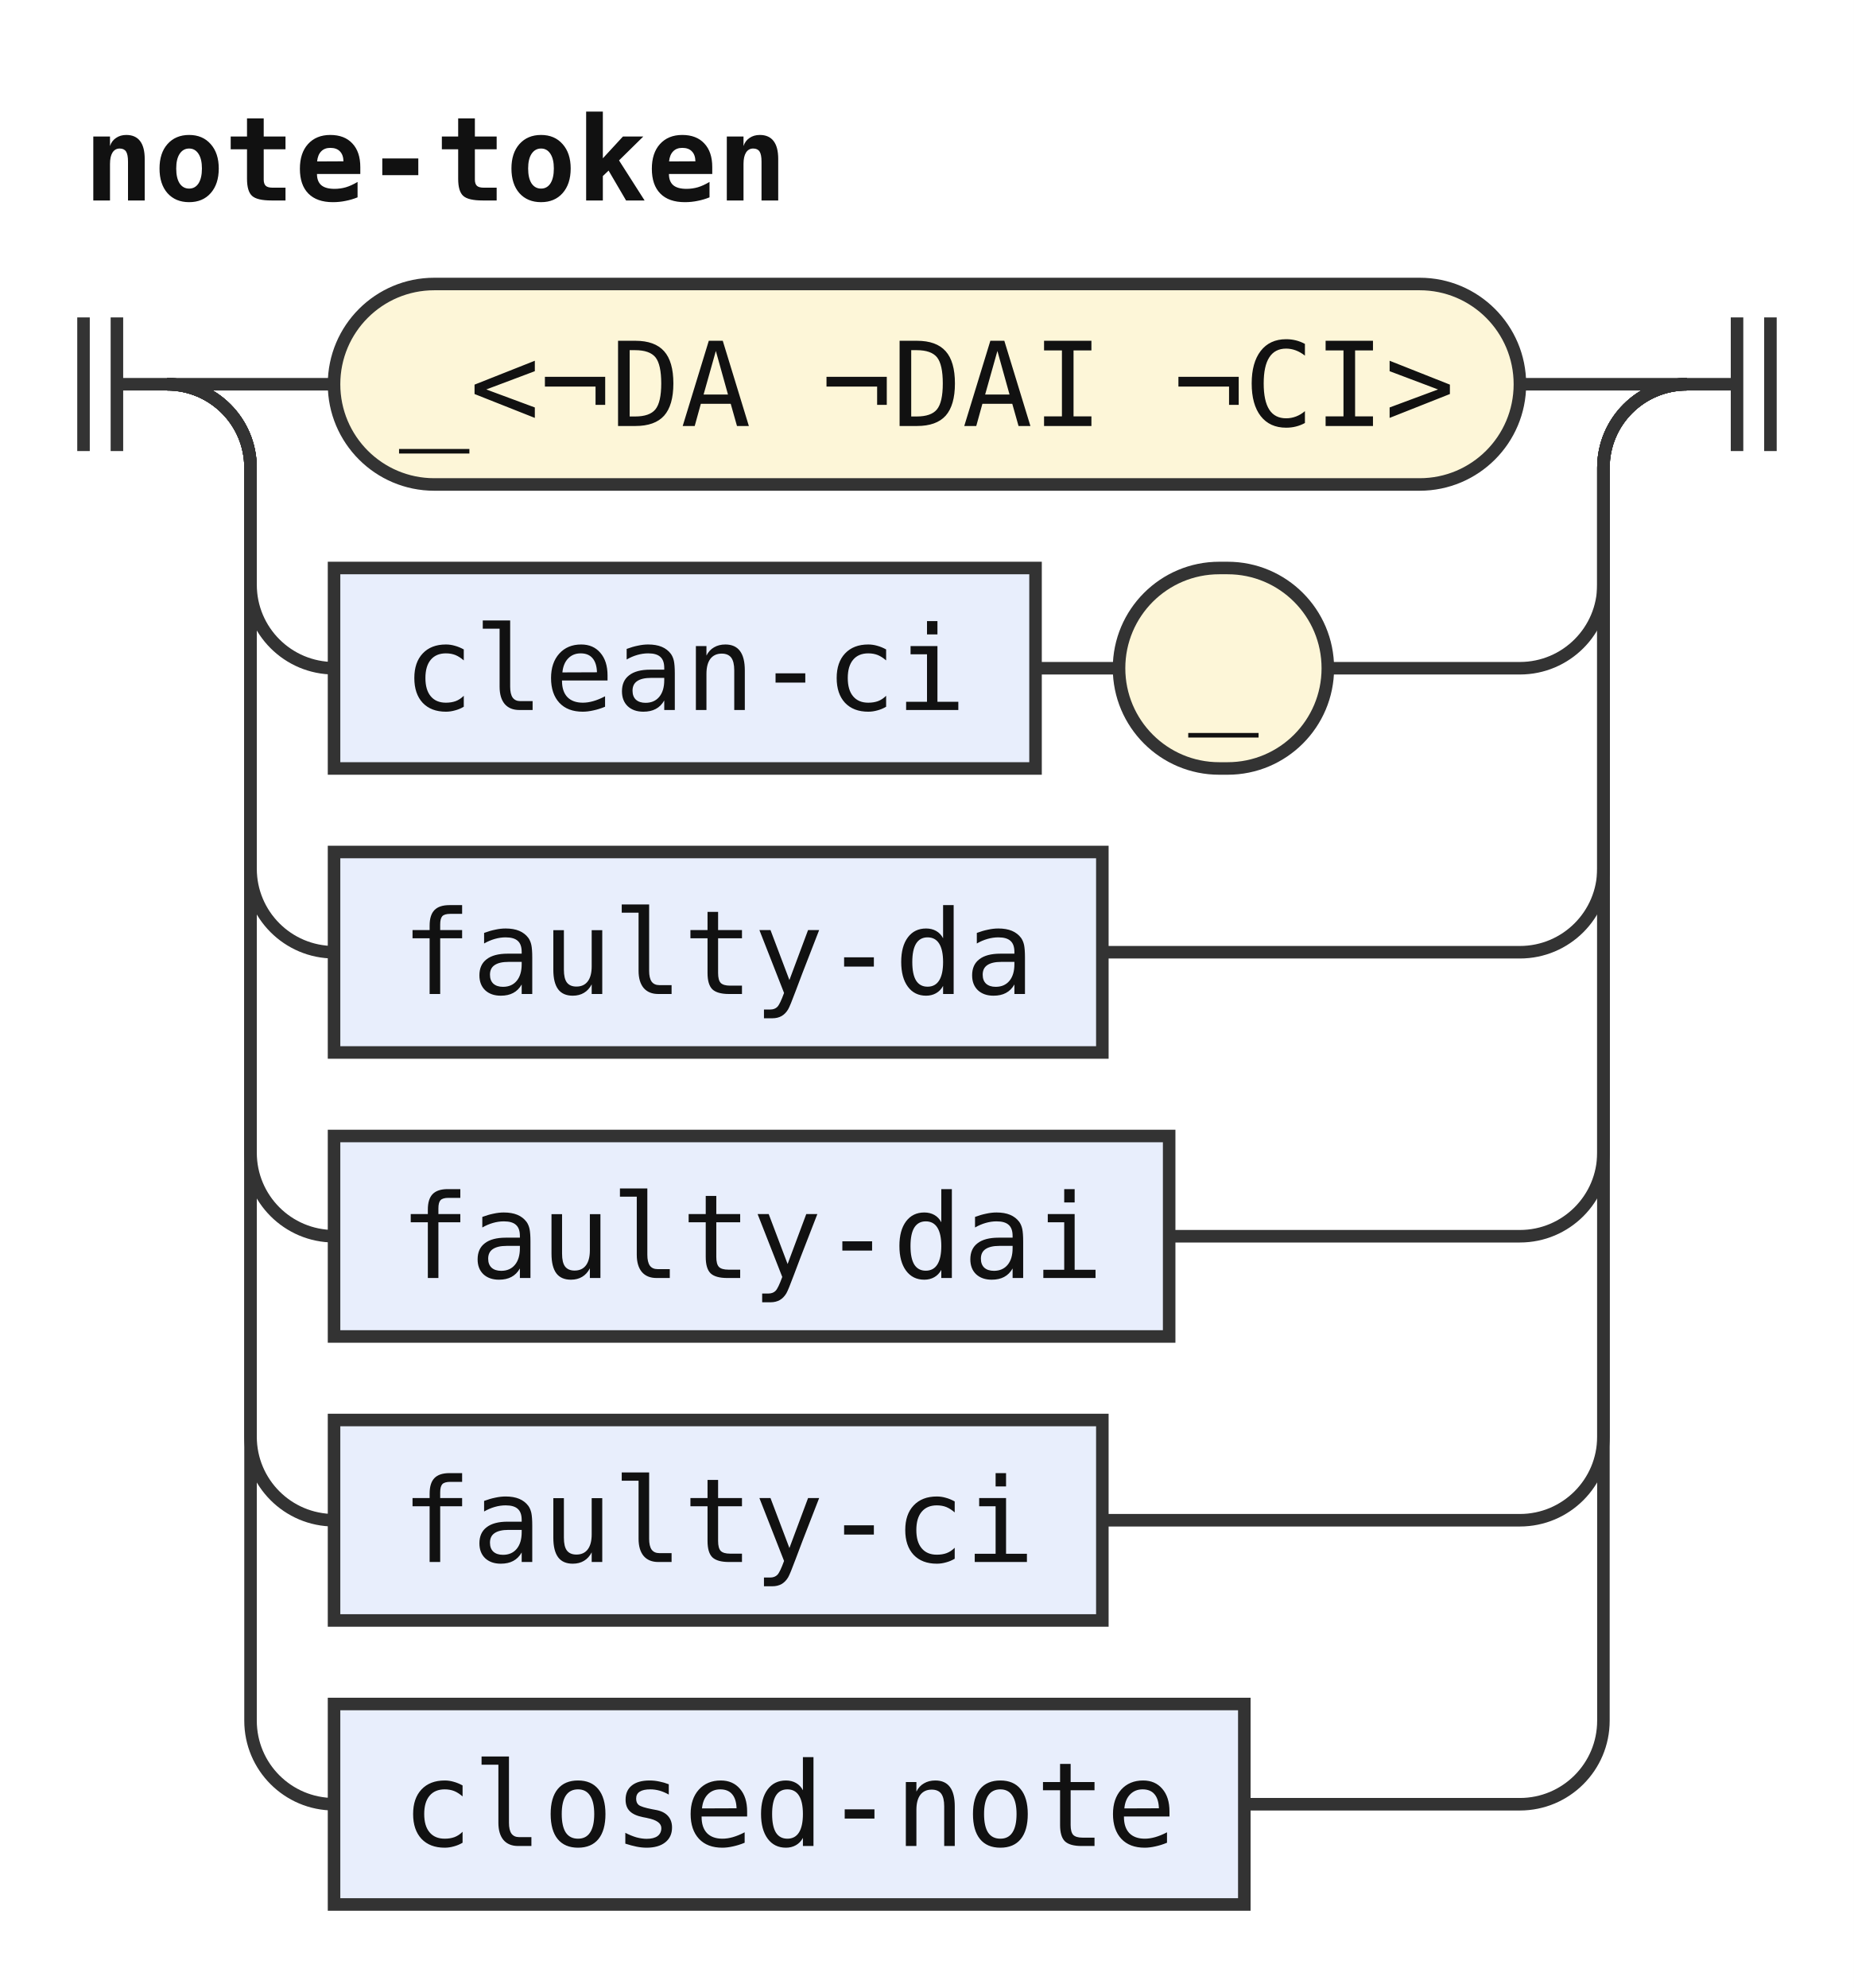
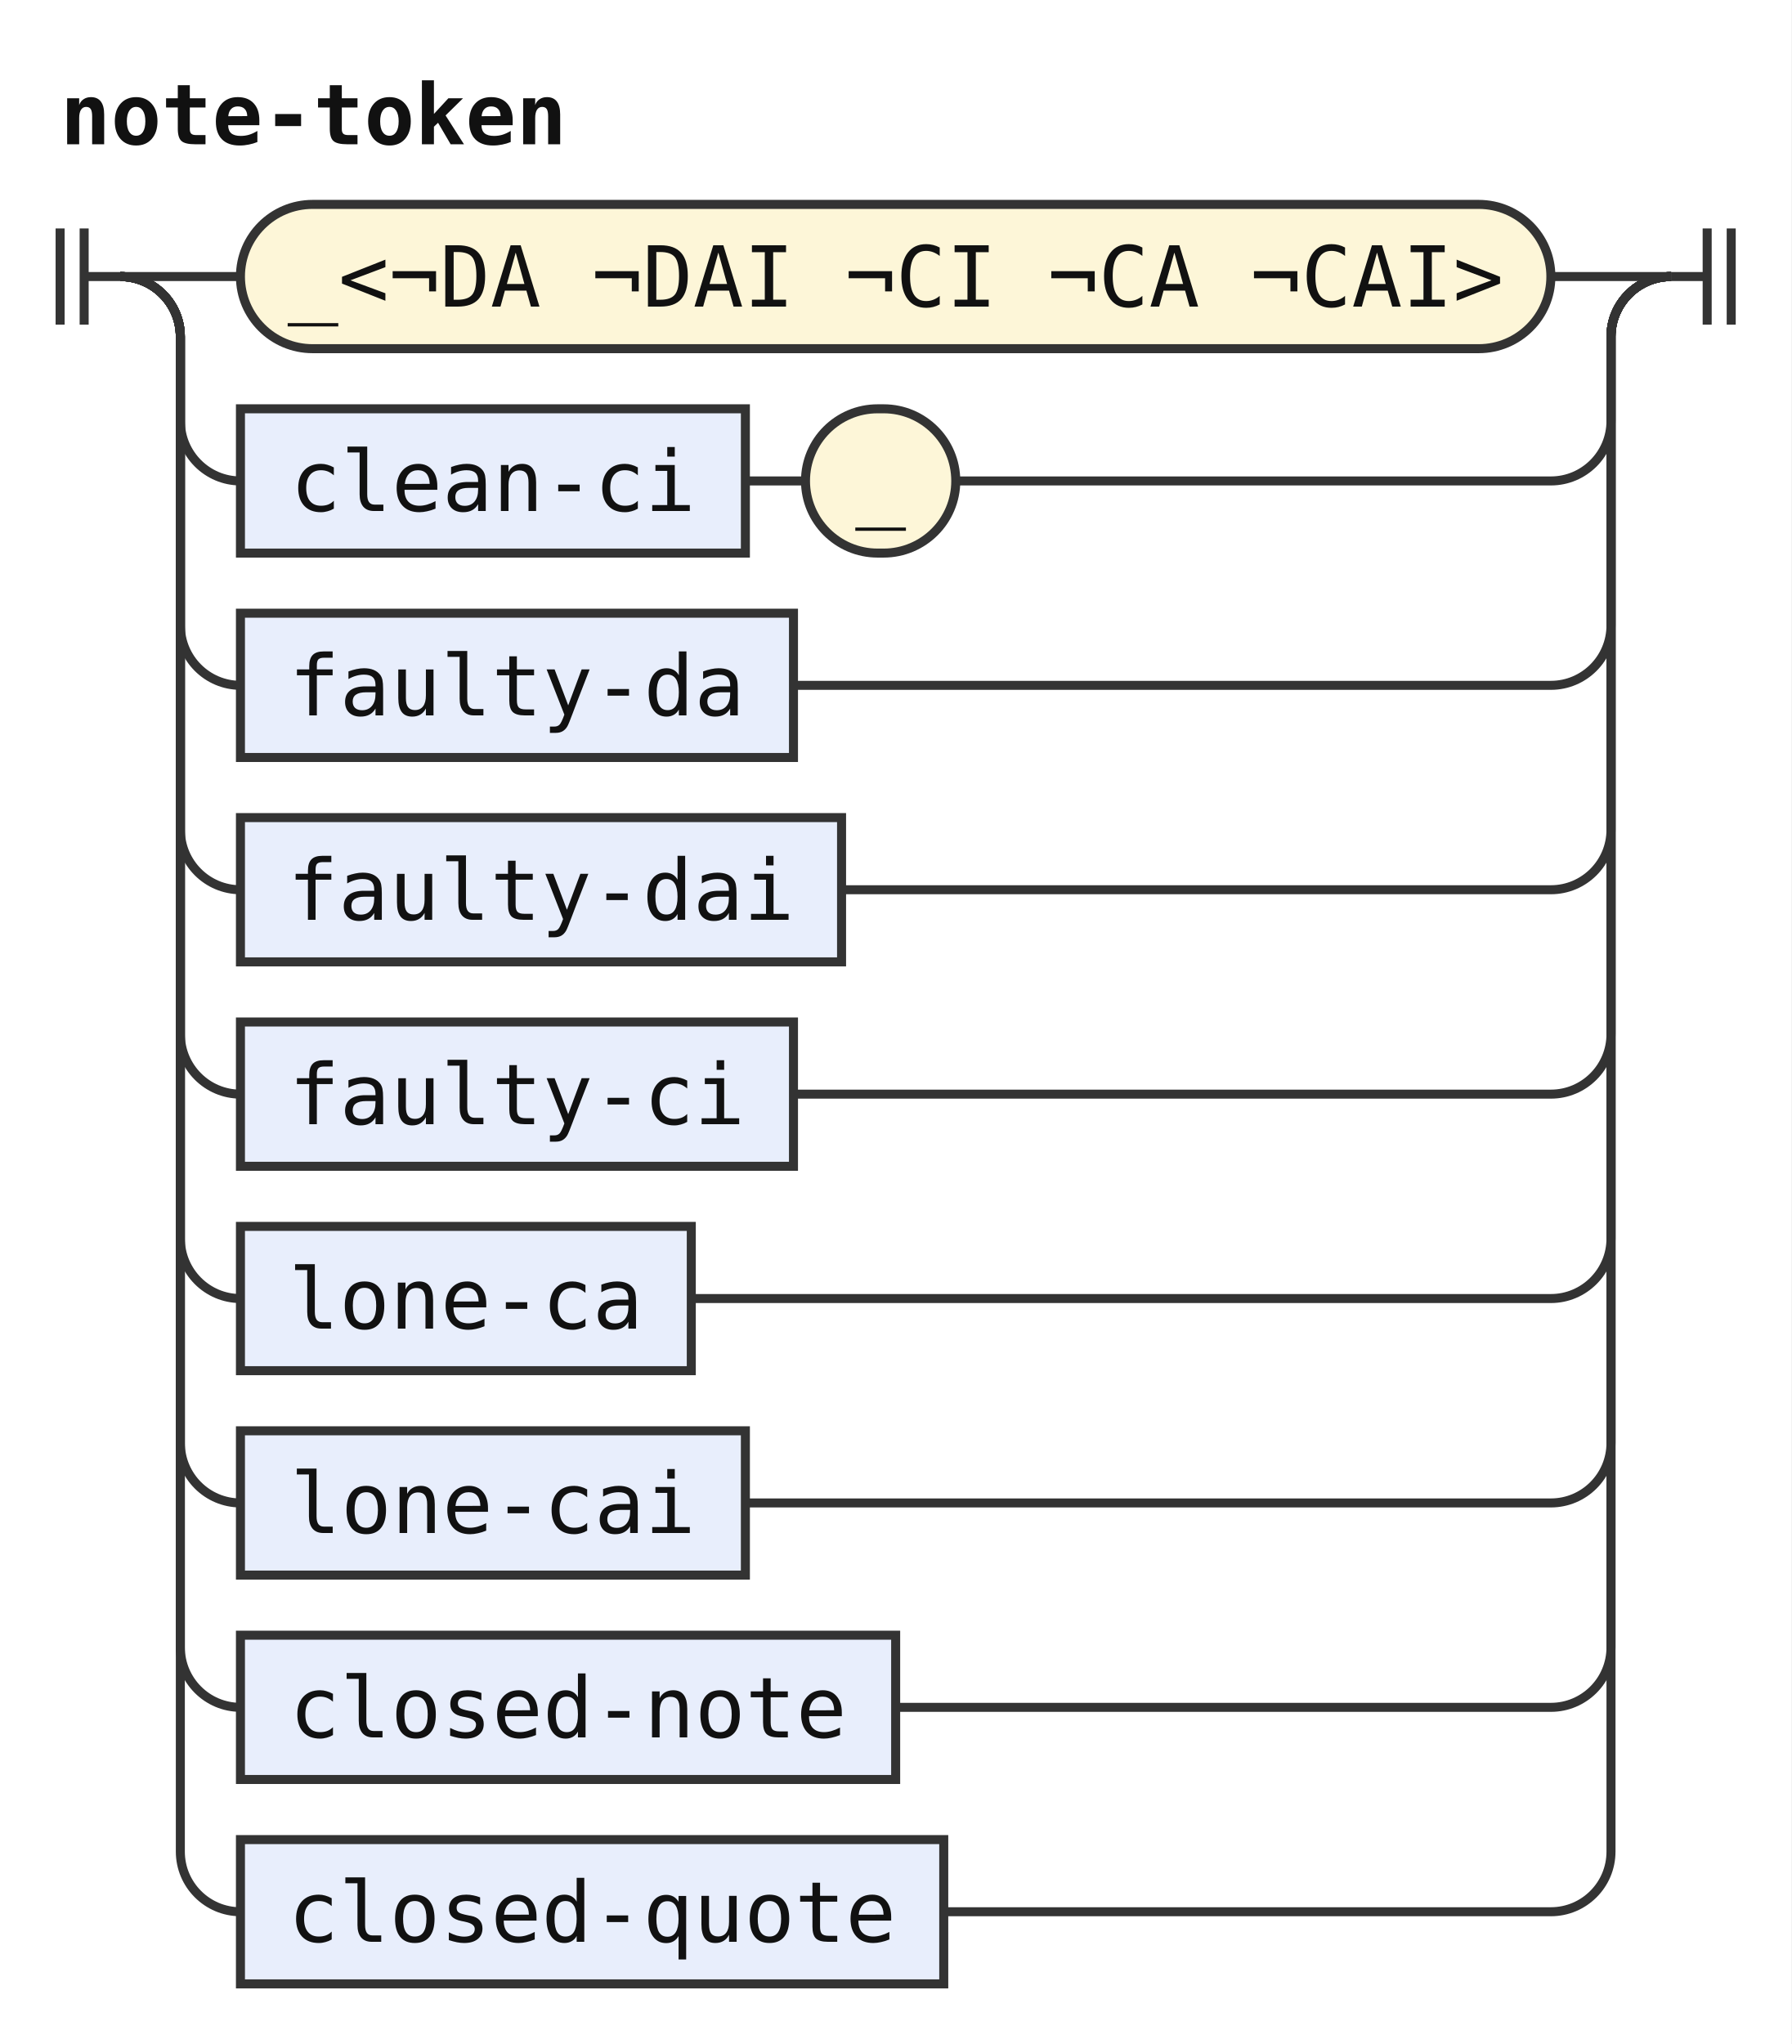
- <svg xmlns="http://www.w3.org/2000/svg" width="222" height="238" viewBox="0 0 222 238" role="img" aria-label="Railroad diagram of the rule note-token">
+ <svg xmlns="http://www.w3.org/2000/svg" width="298" height="340" viewBox="0 0 298 340" role="img" aria-label="Railroad diagram of the rule note-token">
  <style>path{fill:none;stroke:#333;stroke-width:1.5}.rule rect{fill:#e8eefc;stroke:#333;stroke-width:1.5}.terminal rect{fill:#fdf6d8;stroke:#333;stroke-width:1.5}text{font-family:ui-monospace,SFMono-Regular,Menlo,Consolas,"DejaVu Sans Mono","Liberation Mono",monospace;font-size:14px;fill:#111;text-anchor:middle}text.label{font-size:12px;font-style:italic;fill:#555;text-anchor:start}text.title{font-weight:bold;text-anchor:start}</style>
  <rect width="100%" height="100%" fill="#fff" />
  <text class="title" x="10" y="24" textLength="84" lengthAdjust="spacingAndGlyphs">note-token</text>
  <path d="M10 38v16m4 -16v16M14 46h6" />
  <path d="M20 46h20" />
  <g class="terminal">
-     <rect x="40" y="34" width="142" height="24" rx="12" />
-     <text x="111" y="51" textLength="126" lengthAdjust="spacingAndGlyphs">_&lt;¬DA ¬DAI ¬CI&gt;</text>
+     <rect x="40" y="34" width="218" height="24" rx="12" />
+     <text x="149" y="51" textLength="201.6" lengthAdjust="spacingAndGlyphs">_&lt;¬DA ¬DAI ¬CI ¬CA ¬CAI&gt;</text>
  </g>
-   <path d="M182 46H202" />
+   <path d="M258 46H278" />
  <path d="M20 46a10 10 0 0 1 10 10V70a10 10 0 0 0 10 10" />
  <g class="rule">
    <rect x="40" y="68" width="84" height="24" rx="0" />
    <text x="82" y="85" textLength="67.2" lengthAdjust="spacingAndGlyphs">clean-ci</text>
  </g>
  <path d="M124 80h10" />
  <g class="terminal">
    <rect x="134" y="68" width="25" height="24" rx="12" />
    <text x="146.5" y="85" textLength="8.4" lengthAdjust="spacingAndGlyphs">_</text>
  </g>
-   <path d="M159 80H182a10 10 0 0 0 10 -10V56a10 10 0 0 1 10 -10" />
+   <path d="M159 80H258a10 10 0 0 0 10 -10V56a10 10 0 0 1 10 -10" />
  <path d="M20 46a10 10 0 0 1 10 10V104a10 10 0 0 0 10 10" />
  <g class="rule">
    <rect x="40" y="102" width="92" height="24" rx="0" />
    <text x="86" y="119" textLength="75.6" lengthAdjust="spacingAndGlyphs">faulty-da</text>
  </g>
-   <path d="M132 114H182a10 10 0 0 0 10 -10V56a10 10 0 0 1 10 -10" />
+   <path d="M132 114H258a10 10 0 0 0 10 -10V56a10 10 0 0 1 10 -10" />
  <path d="M20 46a10 10 0 0 1 10 10V138a10 10 0 0 0 10 10" />
  <g class="rule">
    <rect x="40" y="136" width="100" height="24" rx="0" />
    <text x="90" y="153" textLength="84" lengthAdjust="spacingAndGlyphs">faulty-dai</text>
  </g>
-   <path d="M140 148H182a10 10 0 0 0 10 -10V56a10 10 0 0 1 10 -10" />
+   <path d="M140 148H258a10 10 0 0 0 10 -10V56a10 10 0 0 1 10 -10" />
  <path d="M20 46a10 10 0 0 1 10 10V172a10 10 0 0 0 10 10" />
  <g class="rule">
    <rect x="40" y="170" width="92" height="24" rx="0" />
    <text x="86" y="187" textLength="75.6" lengthAdjust="spacingAndGlyphs">faulty-ci</text>
  </g>
-   <path d="M132 182H182a10 10 0 0 0 10 -10V56a10 10 0 0 1 10 -10" />
+   <path d="M132 182H258a10 10 0 0 0 10 -10V56a10 10 0 0 1 10 -10" />
  <path d="M20 46a10 10 0 0 1 10 10V206a10 10 0 0 0 10 10" />
  <g class="rule">
-     <rect x="40" y="204" width="109" height="24" rx="0" />
-     <text x="94.5" y="221" textLength="92.4" lengthAdjust="spacingAndGlyphs">closed-note</text>
+     <rect x="40" y="204" width="75" height="24" rx="0" />
+     <text x="77.5" y="221" textLength="58.8" lengthAdjust="spacingAndGlyphs">lone-ca</text>
  </g>
-   <path d="M149 216H182a10 10 0 0 0 10 -10V56a10 10 0 0 1 10 -10" />
-   <path d="M202 46h6m0 -8v16m4 -16v16" />
+   <path d="M115 216H258a10 10 0 0 0 10 -10V56a10 10 0 0 1 10 -10" />
+   <path d="M20 46a10 10 0 0 1 10 10V240a10 10 0 0 0 10 10" />
+   <g class="rule">
+     <rect x="40" y="238" width="84" height="24" rx="0" />
+     <text x="82" y="255" textLength="67.2" lengthAdjust="spacingAndGlyphs">lone-cai</text>
+   </g>
+   <path d="M124 250H258a10 10 0 0 0 10 -10V56a10 10 0 0 1 10 -10" />
+   <path d="M20 46a10 10 0 0 1 10 10V274a10 10 0 0 0 10 10" />
+   <g class="rule">
+     <rect x="40" y="272" width="109" height="24" rx="0" />
+     <text x="94.5" y="289" textLength="92.4" lengthAdjust="spacingAndGlyphs">closed-note</text>
+   </g>
+   <path d="M149 284H258a10 10 0 0 0 10 -10V56a10 10 0 0 1 10 -10" />
+   <path d="M20 46a10 10 0 0 1 10 10V308a10 10 0 0 0 10 10" />
+   <g class="rule">
+     <rect x="40" y="306" width="117" height="24" rx="0" />
+     <text x="98.5" y="323" textLength="100.8" lengthAdjust="spacingAndGlyphs">closed-quote</text>
+   </g>
+   <path d="M157 318H258a10 10 0 0 0 10 -10V56a10 10 0 0 1 10 -10" />
+   <path d="M278 46h6m0 -8v16m4 -16v16" />
</svg>
